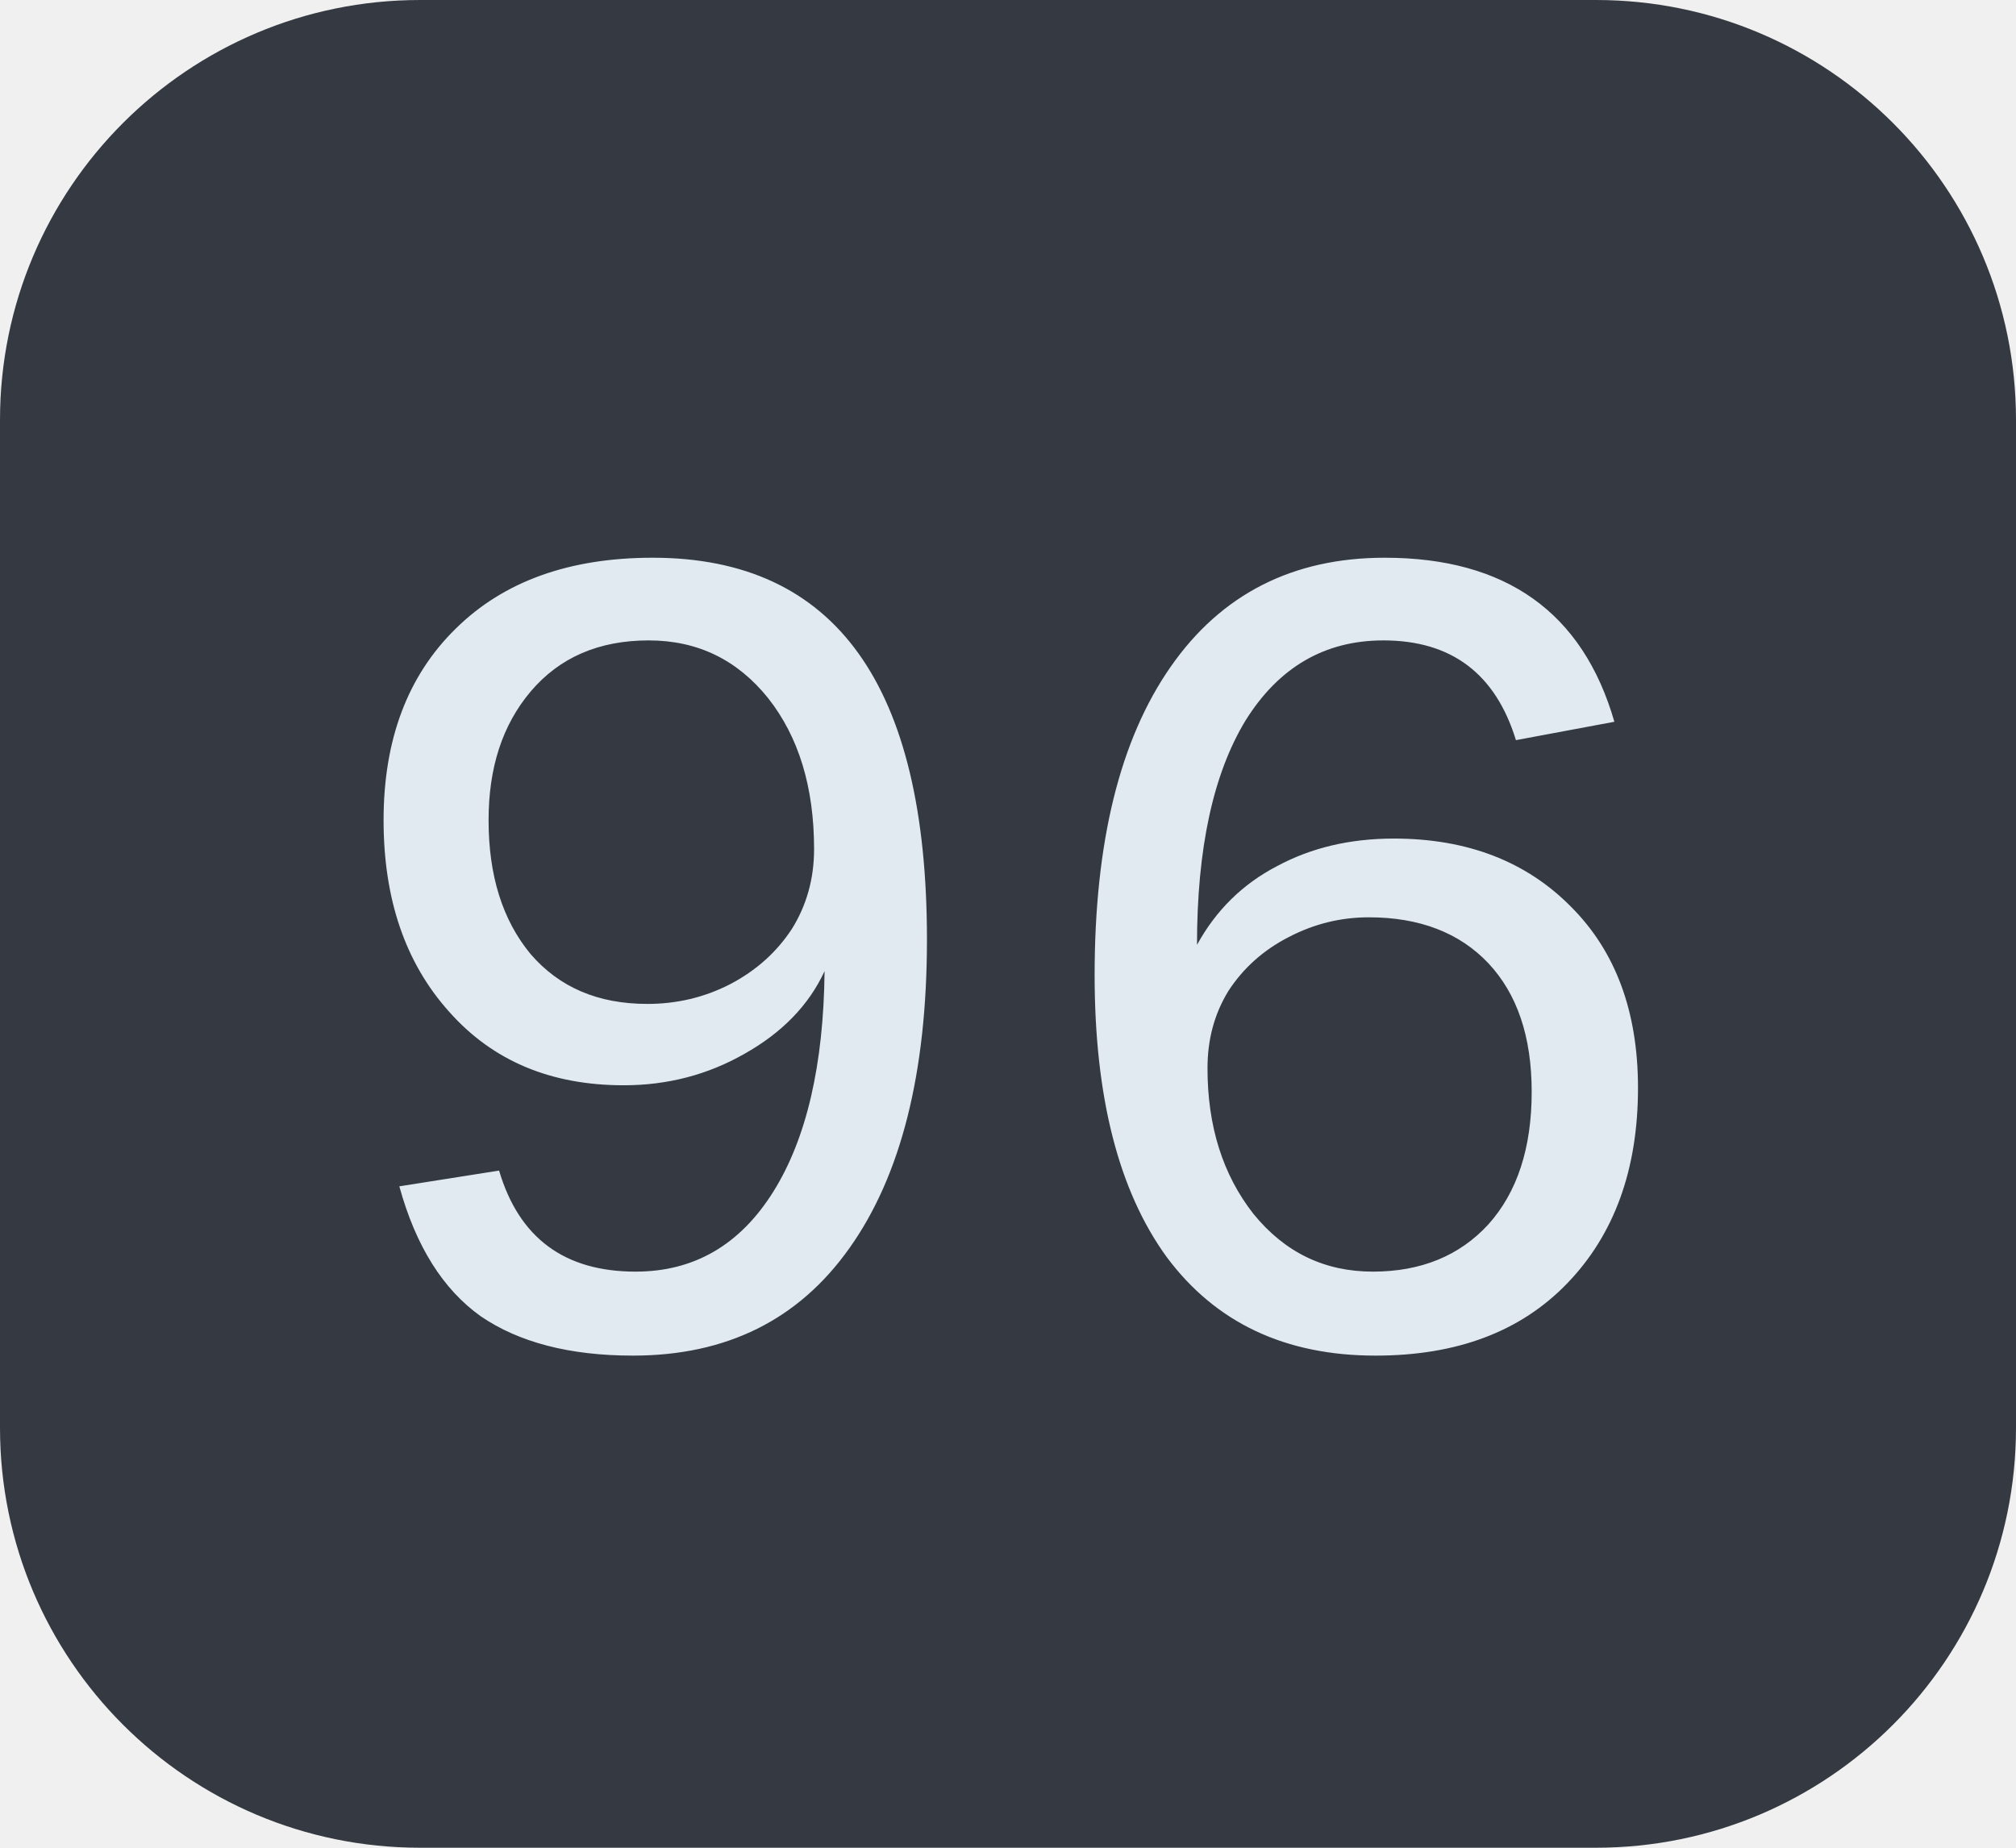
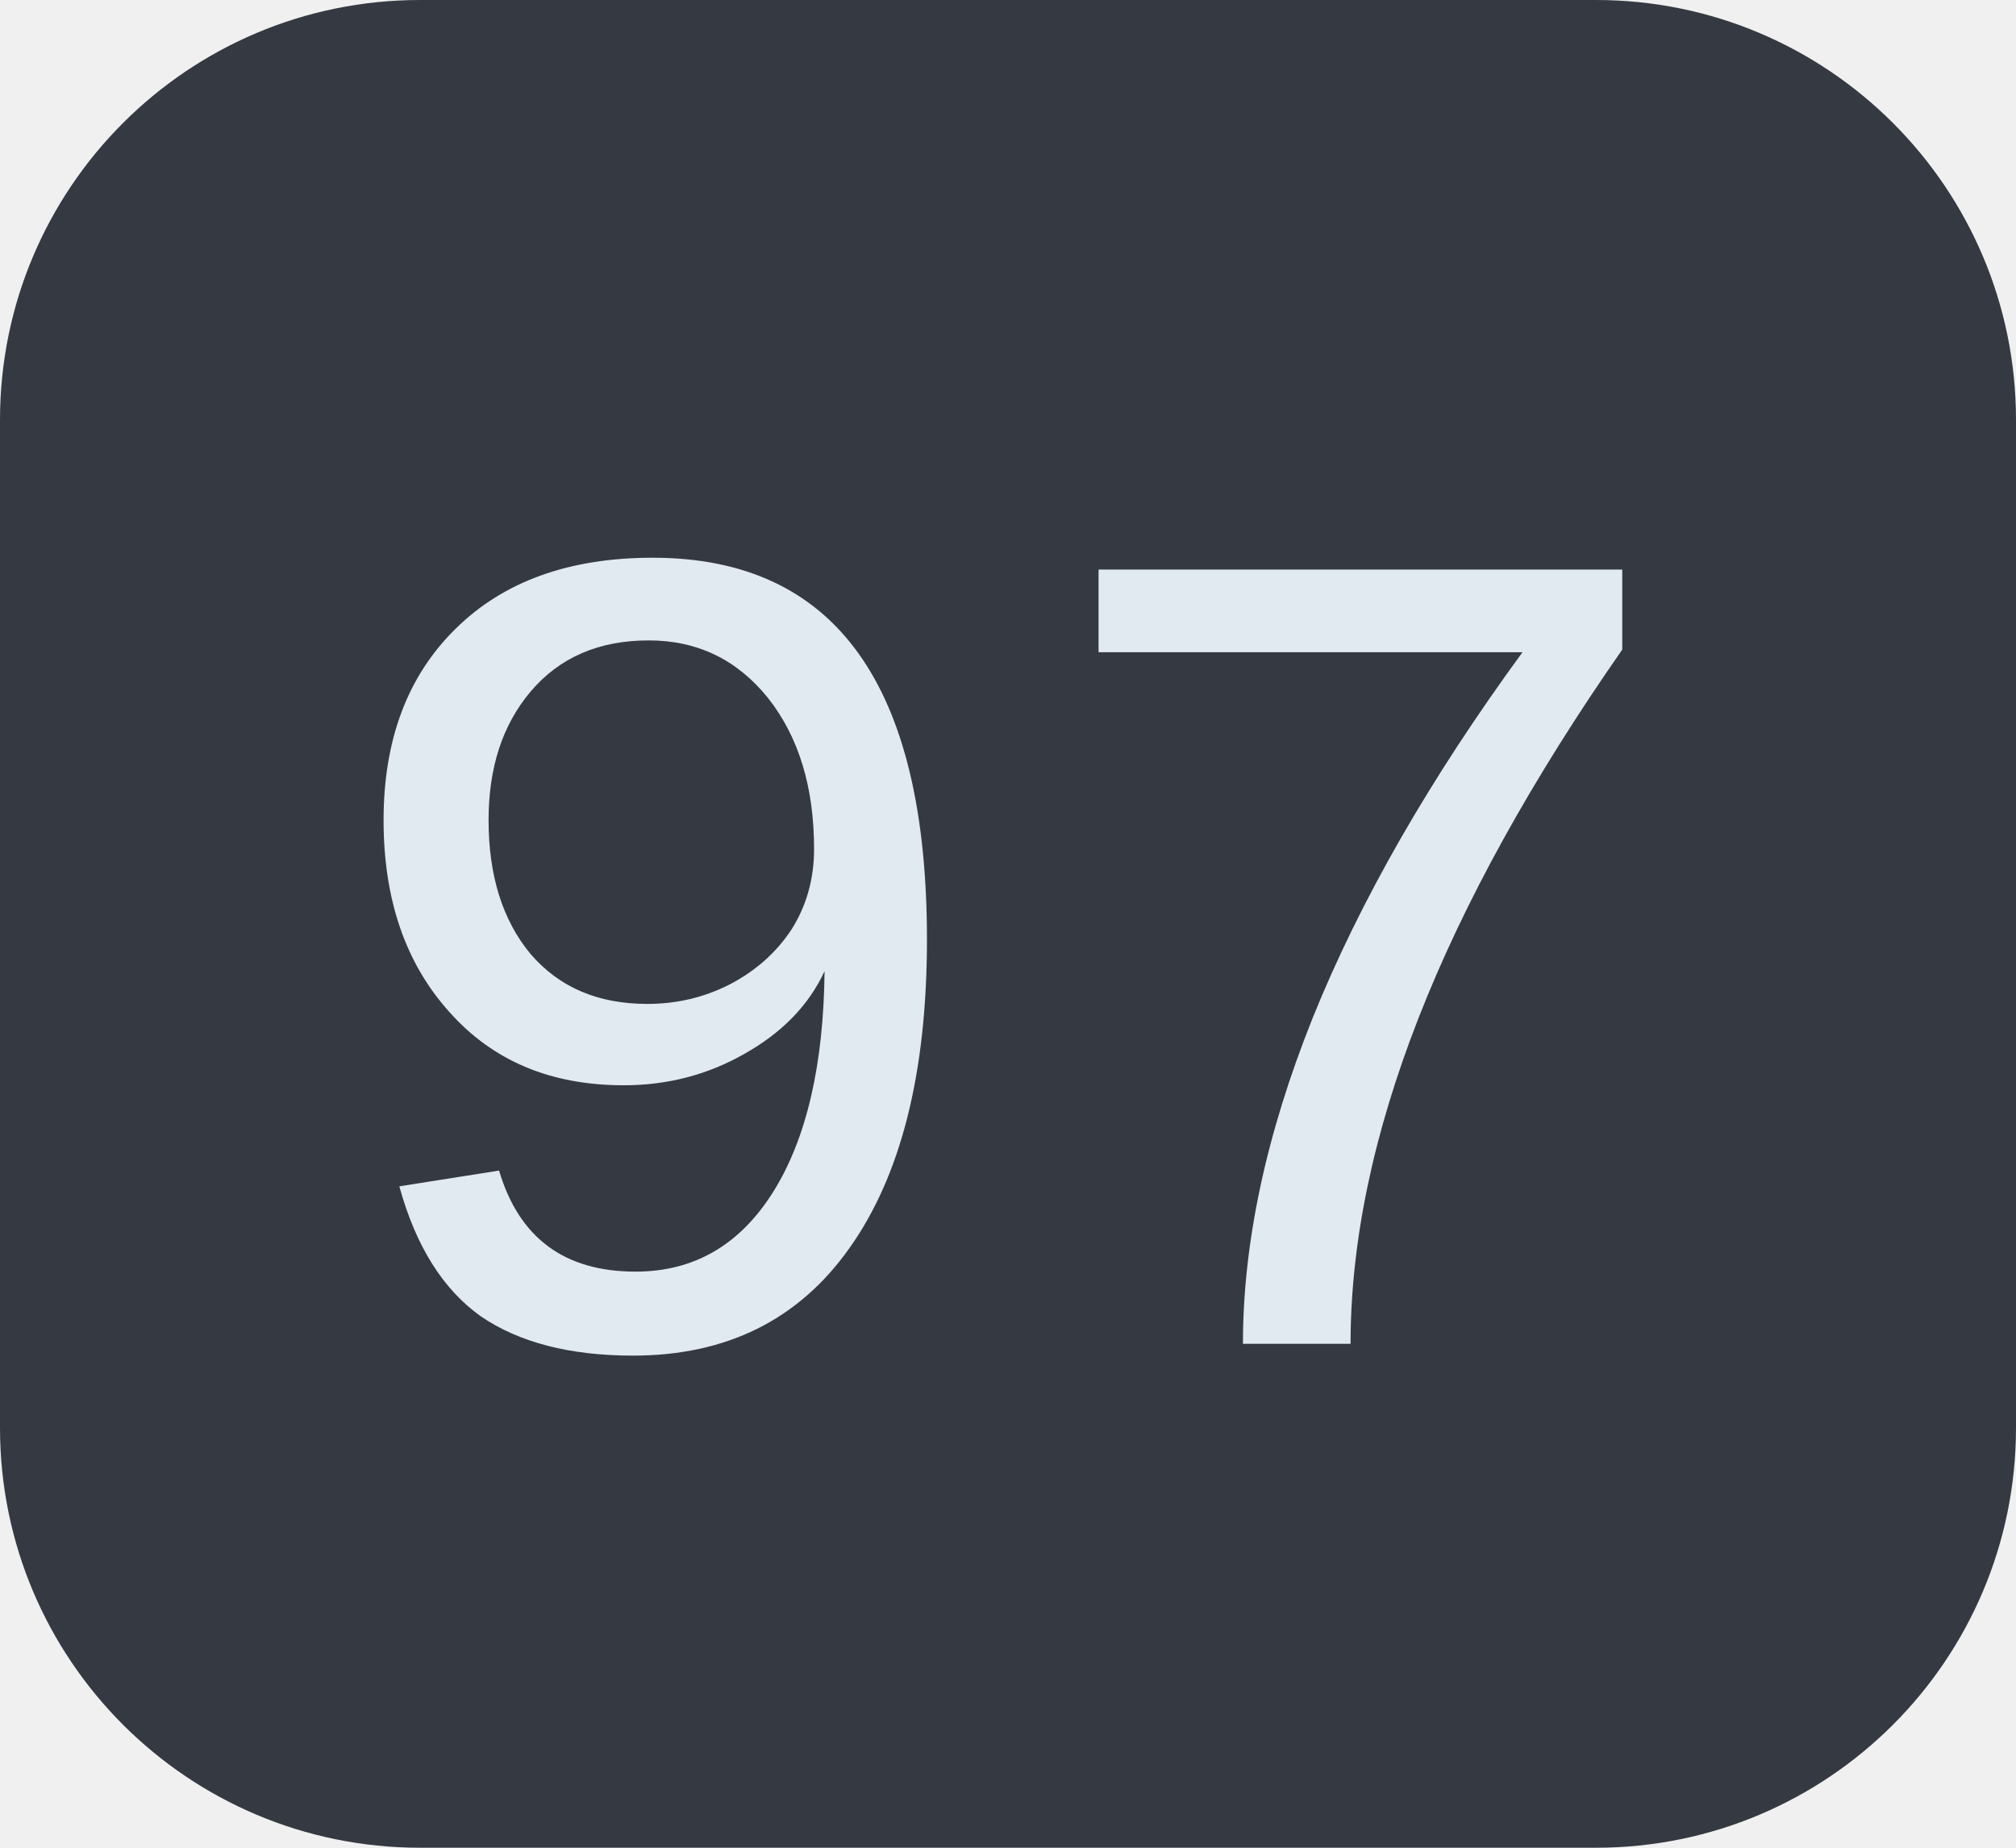
<svg xmlns="http://www.w3.org/2000/svg" width="24" height="22">
  <clipPath id="r">
    <rect width="24" height="22" rx="5" fill="#fff" />
  </clipPath>
  <g clip-path="url(#r)">
    <rect width="24" height="22" fill="#353a42" />
  </g>
  <g fill="#e2eaf1" text-anchor="middle" font-family="Liberation Mono, monospace" text-rendering="geometricPrecision" font-size="14px">
-     <text x="12.0" y="16">96</text>
+     <text x="12.0" y="16">97</text>
  </g>
</svg>
